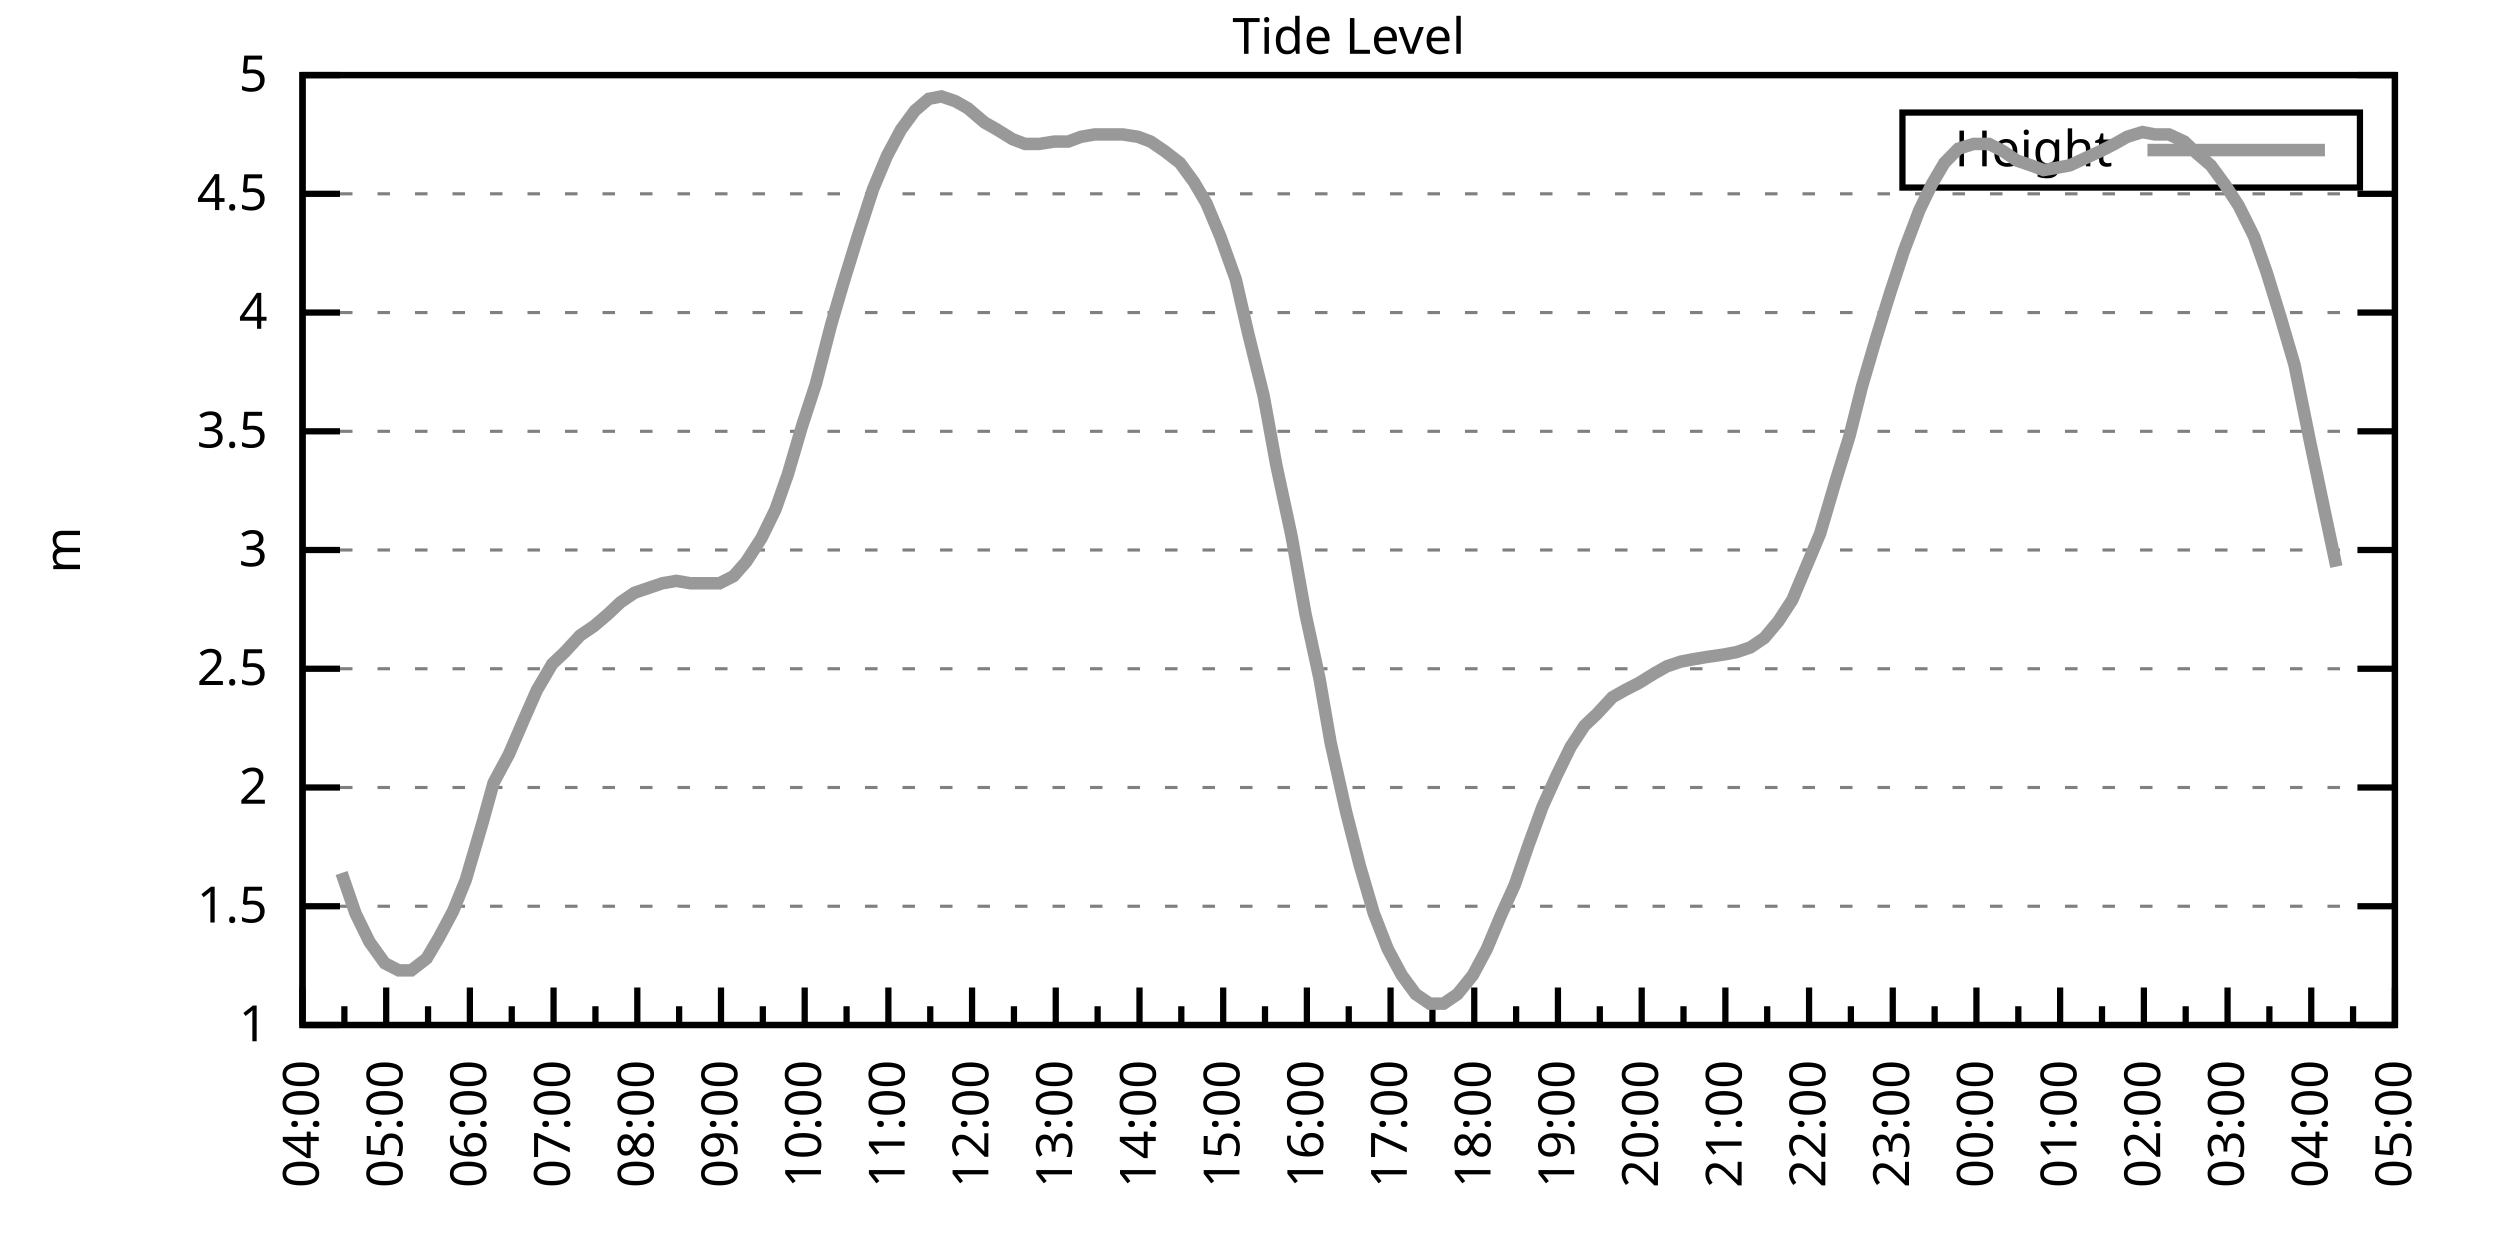
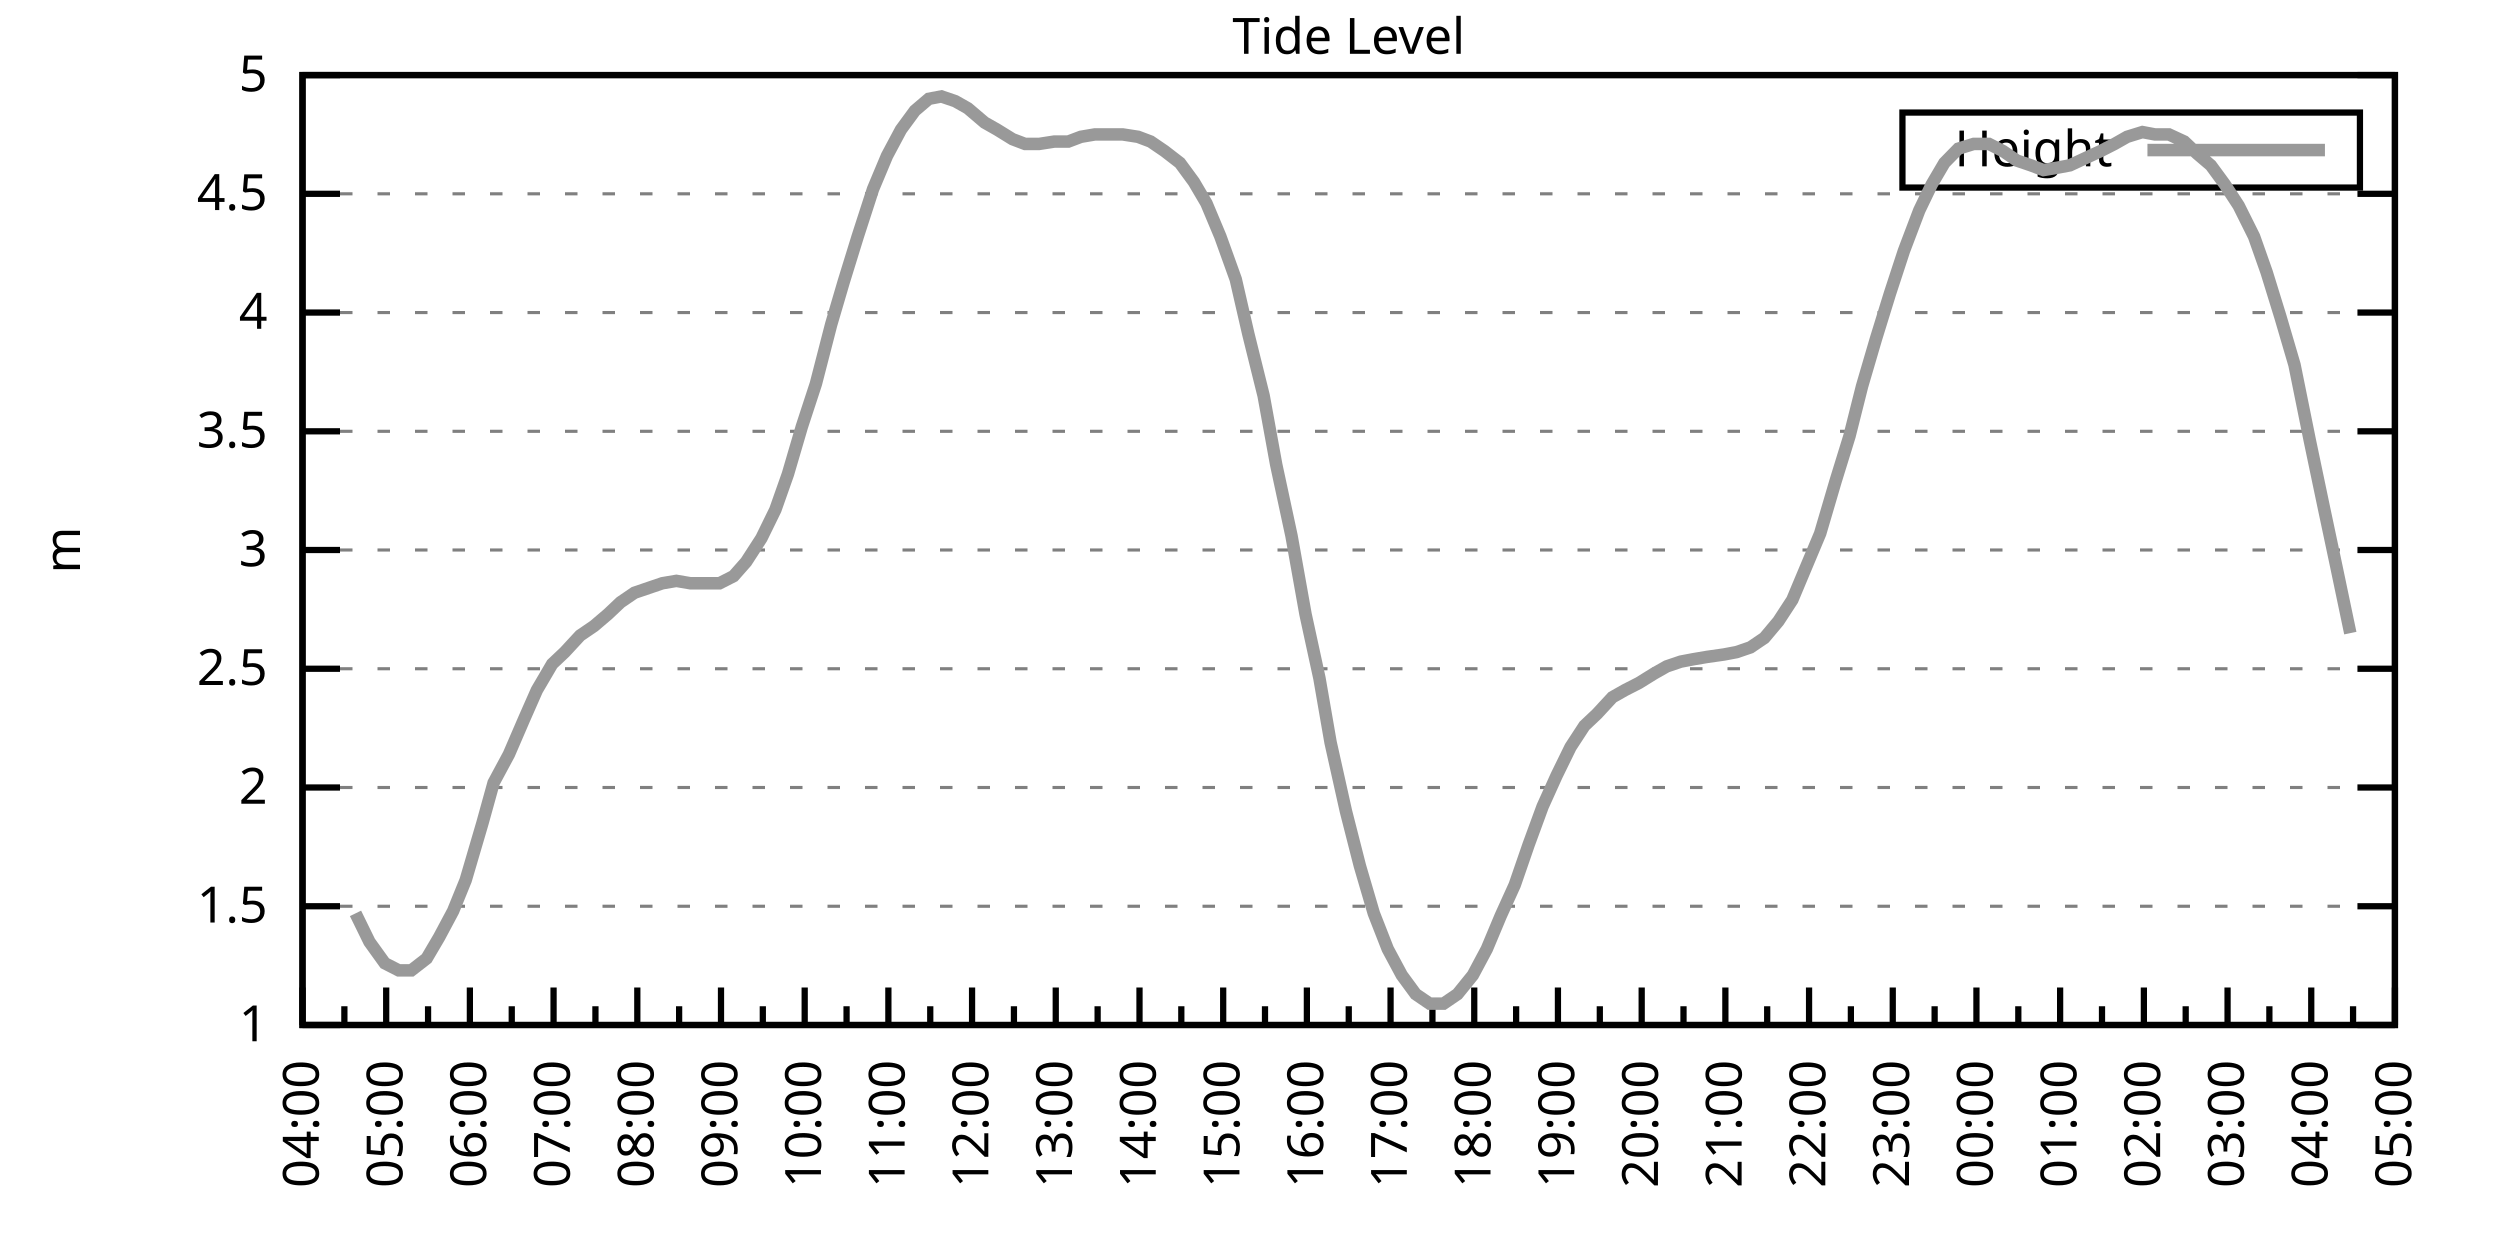
<svg xmlns="http://www.w3.org/2000/svg" xmlns:xlink="http://www.w3.org/1999/xlink" width="400" height="200" viewBox="0 0 400 200">
  <g id="gnuplot_canvas">
    <rect x="0" y="0" width="400" height="200" fill="none" />
    <defs>
      <circle id="gpDot" r="0.5" stroke-width="0.5" stroke="currentColor" />
      <path id="gpPt0" stroke-width="0.333" stroke="currentColor" d="M-1,0 h2 M0,-1 v2" />
      <path id="gpPt1" stroke-width="0.333" stroke="currentColor" d="M-1,-1 L1,1 M1,-1 L-1,1" />
      <path id="gpPt2" stroke-width="0.333" stroke="currentColor" d="M-1,0 L1,0 M0,-1 L0,1 M-1,-1 L1,1 M-1,1 L1,-1" />
      <rect id="gpPt3" stroke-width="0.333" stroke="currentColor" x="-1" y="-1" width="2" height="2" />
      <rect id="gpPt4" stroke-width="0.333" stroke="currentColor" fill="currentColor" x="-1" y="-1" width="2" height="2" />
      <circle id="gpPt5" stroke-width="0.333" stroke="currentColor" cx="0" cy="0" r="1" />
      <use xlink:href="#gpPt5" id="gpPt6" fill="currentColor" stroke="none" />
      <path id="gpPt7" stroke-width="0.333" stroke="currentColor" d="M0,-1.33 L-1.33,0.67 L1.33,0.67 z" />
      <use xlink:href="#gpPt7" id="gpPt8" fill="currentColor" stroke="none" />
      <use xlink:href="#gpPt7" id="gpPt9" stroke="currentColor" transform="rotate(180)" />
      <use xlink:href="#gpPt9" id="gpPt10" fill="currentColor" stroke="none" />
      <use xlink:href="#gpPt3" id="gpPt11" stroke="currentColor" transform="rotate(45)" />
      <use xlink:href="#gpPt11" id="gpPt12" fill="currentColor" stroke="none" />
      <path id="gpPt13" stroke-width="0.333" stroke="currentColor" d="M0,1.330 L1.265,0.411 L0.782,-1.067 L-0.782,-1.076 L-1.265,0.411 z" />
      <use xlink:href="#gpPt13" id="gpPt14" fill="currentColor" stroke="none" />
      <filter id="textbox" filterUnits="objectBoundingBox" x="0" y="0" height="1" width="1">
        <feFlood flood-color="white" flood-opacity="1" result="bgnd" />
        <feComposite in="SourceGraphic" in2="bgnd" operator="atop" />
      </filter>
      <filter id="greybox" filterUnits="objectBoundingBox" x="0" y="0" height="1" width="1">
        <feFlood flood-color="lightgrey" flood-opacity="1" result="grey" />
        <feComposite in="SourceGraphic" in2="grey" operator="atop" />
      </filter>
    </defs>
    <g fill="none" color="white" stroke="currentColor" stroke-width="1.00" stroke-linecap="butt" stroke-linejoin="miter">
</g>
    <g fill="none" color="black" stroke="currentColor" stroke-width="1.00" stroke-linecap="butt" stroke-linejoin="miter">
      <g stroke="none" shape-rendering="crispEdges">
        <polygon fill="rgb(255, 255, 255)" points="48.40,164.00 383.18,164.00 383.18,12.02 48.40,12.02 " />
      </g>
    </g>
    <g fill="none" color="black" stroke="currentColor" stroke-width="1.00" stroke-linecap="butt" stroke-linejoin="miter">
</g>
    <g fill="none" color="black" stroke="black" stroke-width="0.50" stroke-linecap="butt" stroke-linejoin="miter">
</g>
    <g fill="none" color="gray" stroke="currentColor" stroke-width="0.50" stroke-linecap="butt" stroke-linejoin="miter">
      <path stroke="gray" stroke-dasharray="2,4" class="gridline" d="M48.40,164.00 L383.19,164.00  " />
    </g>
    <g fill="none" color="gray" stroke="gray" stroke-width="1.00" stroke-linecap="butt" stroke-linejoin="miter">
</g>
    <g fill="none" color="black" stroke="currentColor" stroke-width="1.00" stroke-linecap="butt" stroke-linejoin="miter">
      <path stroke="black" d="M48.40,164.00 L54.40,164.00 M383.19,164.00 L377.19,164.00  " />
      <g transform="translate(42.80,166.60)" stroke="none" fill="black" font-family="Sans" font-size="8.00" text-anchor="end">
        <text>
          <tspan font-family="Sans"> 1</tspan>
        </text>
      </g>
    </g>
    <g fill="none" color="black" stroke="currentColor" stroke-width="1.00" stroke-linecap="butt" stroke-linejoin="miter">
</g>
    <g fill="none" color="black" stroke="black" stroke-width="0.50" stroke-linecap="butt" stroke-linejoin="miter">
</g>
    <g fill="none" color="gray" stroke="currentColor" stroke-width="0.50" stroke-linecap="butt" stroke-linejoin="miter">
      <path stroke="gray" stroke-dasharray="2,4" class="gridline" d="M48.40,145.00 L383.19,145.00  " />
    </g>
    <g fill="none" color="gray" stroke="gray" stroke-width="1.00" stroke-linecap="butt" stroke-linejoin="miter">
</g>
    <g fill="none" color="black" stroke="currentColor" stroke-width="1.00" stroke-linecap="butt" stroke-linejoin="miter">
      <path stroke="black" d="M48.40,145.00 L54.40,145.00 M383.19,145.00 L377.19,145.00  " />
      <g transform="translate(42.80,147.60)" stroke="none" fill="black" font-family="Sans" font-size="8.00" text-anchor="end">
        <text>
          <tspan font-family="Sans"> 1.5</tspan>
        </text>
      </g>
    </g>
    <g fill="none" color="black" stroke="currentColor" stroke-width="1.00" stroke-linecap="butt" stroke-linejoin="miter">
</g>
    <g fill="none" color="black" stroke="black" stroke-width="0.50" stroke-linecap="butt" stroke-linejoin="miter">
</g>
    <g fill="none" color="gray" stroke="currentColor" stroke-width="0.50" stroke-linecap="butt" stroke-linejoin="miter">
      <path stroke="gray" stroke-dasharray="2,4" class="gridline" d="M48.40,126.00 L383.19,126.00  " />
    </g>
    <g fill="none" color="gray" stroke="gray" stroke-width="1.00" stroke-linecap="butt" stroke-linejoin="miter">
</g>
    <g fill="none" color="black" stroke="currentColor" stroke-width="1.00" stroke-linecap="butt" stroke-linejoin="miter">
      <path stroke="black" d="M48.40,126.00 L54.40,126.00 M383.19,126.00 L377.19,126.00  " />
      <g transform="translate(42.80,128.60)" stroke="none" fill="black" font-family="Sans" font-size="8.00" text-anchor="end">
        <text>
          <tspan font-family="Sans"> 2</tspan>
        </text>
      </g>
    </g>
    <g fill="none" color="black" stroke="currentColor" stroke-width="1.00" stroke-linecap="butt" stroke-linejoin="miter">
</g>
    <g fill="none" color="black" stroke="black" stroke-width="0.50" stroke-linecap="butt" stroke-linejoin="miter">
</g>
    <g fill="none" color="gray" stroke="currentColor" stroke-width="0.50" stroke-linecap="butt" stroke-linejoin="miter">
      <path stroke="gray" stroke-dasharray="2,4" class="gridline" d="M48.40,107.00 L383.19,107.00  " />
    </g>
    <g fill="none" color="gray" stroke="gray" stroke-width="1.00" stroke-linecap="butt" stroke-linejoin="miter">
</g>
    <g fill="none" color="black" stroke="currentColor" stroke-width="1.00" stroke-linecap="butt" stroke-linejoin="miter">
      <path stroke="black" d="M48.40,107.00 L54.40,107.00 M383.19,107.00 L377.19,107.00  " />
      <g transform="translate(42.80,109.60)" stroke="none" fill="black" font-family="Sans" font-size="8.00" text-anchor="end">
        <text>
          <tspan font-family="Sans"> 2.5</tspan>
        </text>
      </g>
    </g>
    <g fill="none" color="black" stroke="currentColor" stroke-width="1.00" stroke-linecap="butt" stroke-linejoin="miter">
</g>
    <g fill="none" color="black" stroke="black" stroke-width="0.50" stroke-linecap="butt" stroke-linejoin="miter">
</g>
    <g fill="none" color="gray" stroke="currentColor" stroke-width="0.50" stroke-linecap="butt" stroke-linejoin="miter">
      <path stroke="gray" stroke-dasharray="2,4" class="gridline" d="M48.40,88.00 L383.19,88.00  " />
    </g>
    <g fill="none" color="gray" stroke="gray" stroke-width="1.00" stroke-linecap="butt" stroke-linejoin="miter">
</g>
    <g fill="none" color="black" stroke="currentColor" stroke-width="1.00" stroke-linecap="butt" stroke-linejoin="miter">
      <path stroke="black" d="M48.40,88.00 L54.40,88.00 M383.19,88.00 L377.19,88.00  " />
      <g transform="translate(42.80,90.60)" stroke="none" fill="black" font-family="Sans" font-size="8.00" text-anchor="end">
        <text>
          <tspan font-family="Sans"> 3</tspan>
        </text>
      </g>
    </g>
    <g fill="none" color="black" stroke="currentColor" stroke-width="1.00" stroke-linecap="butt" stroke-linejoin="miter">
</g>
    <g fill="none" color="black" stroke="black" stroke-width="0.50" stroke-linecap="butt" stroke-linejoin="miter">
</g>
    <g fill="none" color="gray" stroke="currentColor" stroke-width="0.50" stroke-linecap="butt" stroke-linejoin="miter">
      <path stroke="gray" stroke-dasharray="2,4" class="gridline" d="M48.40,69.01 L383.19,69.01  " />
    </g>
    <g fill="none" color="gray" stroke="gray" stroke-width="1.00" stroke-linecap="butt" stroke-linejoin="miter">
</g>
    <g fill="none" color="black" stroke="currentColor" stroke-width="1.00" stroke-linecap="butt" stroke-linejoin="miter">
      <path stroke="black" d="M48.40,69.01 L54.40,69.01 M383.19,69.01 L377.19,69.01  " />
      <g transform="translate(42.80,71.61)" stroke="none" fill="black" font-family="Sans" font-size="8.00" text-anchor="end">
        <text>
          <tspan font-family="Sans"> 3.5</tspan>
        </text>
      </g>
    </g>
    <g fill="none" color="black" stroke="currentColor" stroke-width="1.00" stroke-linecap="butt" stroke-linejoin="miter">
</g>
    <g fill="none" color="black" stroke="black" stroke-width="0.50" stroke-linecap="butt" stroke-linejoin="miter">
</g>
    <g fill="none" color="gray" stroke="currentColor" stroke-width="0.50" stroke-linecap="butt" stroke-linejoin="miter">
      <path stroke="gray" stroke-dasharray="2,4" class="gridline" d="M48.40,50.01 L383.19,50.01  " />
    </g>
    <g fill="none" color="gray" stroke="gray" stroke-width="1.00" stroke-linecap="butt" stroke-linejoin="miter">
</g>
    <g fill="none" color="black" stroke="currentColor" stroke-width="1.00" stroke-linecap="butt" stroke-linejoin="miter">
      <path stroke="black" d="M48.40,50.01 L54.40,50.01 M383.19,50.01 L377.19,50.01  " />
      <g transform="translate(42.80,52.61)" stroke="none" fill="black" font-family="Sans" font-size="8.00" text-anchor="end">
        <text>
          <tspan font-family="Sans"> 4</tspan>
        </text>
      </g>
    </g>
    <g fill="none" color="black" stroke="currentColor" stroke-width="1.00" stroke-linecap="butt" stroke-linejoin="miter">
</g>
    <g fill="none" color="black" stroke="black" stroke-width="0.50" stroke-linecap="butt" stroke-linejoin="miter">
</g>
    <g fill="none" color="gray" stroke="currentColor" stroke-width="0.50" stroke-linecap="butt" stroke-linejoin="miter">
      <path stroke="gray" stroke-dasharray="2,4" class="gridline" d="M48.40,31.01 L383.19,31.01  " />
    </g>
    <g fill="none" color="gray" stroke="gray" stroke-width="1.00" stroke-linecap="butt" stroke-linejoin="miter">
</g>
    <g fill="none" color="black" stroke="currentColor" stroke-width="1.00" stroke-linecap="butt" stroke-linejoin="miter">
      <path stroke="black" d="M48.40,31.01 L54.40,31.01 M383.19,31.01 L377.19,31.01  " />
      <g transform="translate(42.80,33.61)" stroke="none" fill="black" font-family="Sans" font-size="8.00" text-anchor="end">
        <text>
          <tspan font-family="Sans"> 4.5</tspan>
        </text>
      </g>
    </g>
    <g fill="none" color="black" stroke="currentColor" stroke-width="1.00" stroke-linecap="butt" stroke-linejoin="miter">
</g>
    <g fill="none" color="black" stroke="black" stroke-width="0.50" stroke-linecap="butt" stroke-linejoin="miter">
</g>
    <g fill="none" color="gray" stroke="currentColor" stroke-width="0.50" stroke-linecap="butt" stroke-linejoin="miter">
      <path stroke="gray" stroke-dasharray="2,4" class="gridline" d="M48.40,12.01 L383.19,12.01  " />
    </g>
    <g fill="none" color="gray" stroke="gray" stroke-width="1.00" stroke-linecap="butt" stroke-linejoin="miter">
</g>
    <g fill="none" color="black" stroke="currentColor" stroke-width="1.00" stroke-linecap="butt" stroke-linejoin="miter">
      <path stroke="black" d="M48.40,12.01 L54.40,12.01 M383.19,12.01 L377.19,12.01  " />
      <g transform="translate(42.80,14.61)" stroke="none" fill="black" font-family="Sans" font-size="8.00" text-anchor="end">
        <text>
          <tspan font-family="Sans"> 5</tspan>
        </text>
      </g>
    </g>
    <g fill="none" color="black" stroke="currentColor" stroke-width="1.00" stroke-linecap="butt" stroke-linejoin="miter">
      <path stroke="black" d="M48.40,164.00 L48.40,158.00  " />
      <g transform="translate(51.00,169.60) rotate(270)" stroke="none" fill="black" font-family="Sans" font-size="8.00" text-anchor="end">
        <text>
          <tspan font-family="Sans">04:00</tspan>
        </text>
      </g>
    </g>
    <g fill="none" color="black" stroke="currentColor" stroke-width="1.00" stroke-linecap="butt" stroke-linejoin="miter">
      <path stroke="black" d="M55.10,164.00 L55.10,161.00 M61.79,164.00 L61.79,158.00  " />
      <g transform="translate(64.39,169.60) rotate(270)" stroke="none" fill="black" font-family="Sans" font-size="8.00" text-anchor="end">
        <text>
          <tspan font-family="Sans">05:00</tspan>
        </text>
      </g>
    </g>
    <g fill="none" color="black" stroke="currentColor" stroke-width="1.00" stroke-linecap="butt" stroke-linejoin="miter">
      <path stroke="black" d="M68.49,164.00 L68.49,161.00 M75.18,164.00 L75.18,158.00  " />
      <g transform="translate(77.78,169.60) rotate(270)" stroke="none" fill="black" font-family="Sans" font-size="8.00" text-anchor="end">
        <text>
          <tspan font-family="Sans">06:00</tspan>
        </text>
      </g>
    </g>
    <g fill="none" color="black" stroke="currentColor" stroke-width="1.00" stroke-linecap="butt" stroke-linejoin="miter">
      <path stroke="black" d="M81.88,164.00 L81.88,161.00 M88.57,164.00 L88.57,158.00  " />
      <g transform="translate(91.17,169.60) rotate(270)" stroke="none" fill="black" font-family="Sans" font-size="8.00" text-anchor="end">
        <text>
          <tspan font-family="Sans">07:00</tspan>
        </text>
      </g>
    </g>
    <g fill="none" color="black" stroke="currentColor" stroke-width="1.00" stroke-linecap="butt" stroke-linejoin="miter">
      <path stroke="black" d="M95.27,164.00 L95.27,161.00 M101.97,164.00 L101.97,158.00  " />
      <g transform="translate(104.57,169.60) rotate(270)" stroke="none" fill="black" font-family="Sans" font-size="8.00" text-anchor="end">
        <text>
          <tspan font-family="Sans">08:00</tspan>
        </text>
      </g>
    </g>
    <g fill="none" color="black" stroke="currentColor" stroke-width="1.00" stroke-linecap="butt" stroke-linejoin="miter">
      <path stroke="black" d="M108.66,164.00 L108.66,161.00 M115.36,164.00 L115.36,158.00  " />
      <g transform="translate(117.96,169.60) rotate(270)" stroke="none" fill="black" font-family="Sans" font-size="8.00" text-anchor="end">
        <text>
          <tspan font-family="Sans">09:00</tspan>
        </text>
      </g>
    </g>
    <g fill="none" color="black" stroke="currentColor" stroke-width="1.00" stroke-linecap="butt" stroke-linejoin="miter">
      <path stroke="black" d="M122.05,164.00 L122.05,161.00 M128.75,164.00 L128.75,158.00  " />
      <g transform="translate(131.35,169.60) rotate(270)" stroke="none" fill="black" font-family="Sans" font-size="8.00" text-anchor="end">
        <text>
          <tspan font-family="Sans">10:00</tspan>
        </text>
      </g>
    </g>
    <g fill="none" color="black" stroke="currentColor" stroke-width="1.00" stroke-linecap="butt" stroke-linejoin="miter">
      <path stroke="black" d="M135.45,164.00 L135.45,161.00 M142.14,164.00 L142.14,158.00  " />
      <g transform="translate(144.74,169.60) rotate(270)" stroke="none" fill="black" font-family="Sans" font-size="8.00" text-anchor="end">
        <text>
          <tspan font-family="Sans">11:00</tspan>
        </text>
      </g>
    </g>
    <g fill="none" color="black" stroke="currentColor" stroke-width="1.00" stroke-linecap="butt" stroke-linejoin="miter">
      <path stroke="black" d="M148.84,164.00 L148.84,161.00 M155.53,164.00 L155.53,158.00  " />
      <g transform="translate(158.13,169.60) rotate(270)" stroke="none" fill="black" font-family="Sans" font-size="8.00" text-anchor="end">
        <text>
          <tspan font-family="Sans">12:00</tspan>
        </text>
      </g>
    </g>
    <g fill="none" color="black" stroke="currentColor" stroke-width="1.00" stroke-linecap="butt" stroke-linejoin="miter">
      <path stroke="black" d="M162.23,164.00 L162.23,161.00 M168.92,164.00 L168.92,158.00  " />
      <g transform="translate(171.52,169.60) rotate(270)" stroke="none" fill="black" font-family="Sans" font-size="8.00" text-anchor="end">
        <text>
          <tspan font-family="Sans">13:00</tspan>
        </text>
      </g>
    </g>
    <g fill="none" color="black" stroke="currentColor" stroke-width="1.00" stroke-linecap="butt" stroke-linejoin="miter">
      <path stroke="black" d="M175.62,164.00 L175.62,161.00 M182.32,164.00 L182.32,158.00  " />
      <g transform="translate(184.92,169.60) rotate(270)" stroke="none" fill="black" font-family="Sans" font-size="8.00" text-anchor="end">
        <text>
          <tspan font-family="Sans">14:00</tspan>
        </text>
      </g>
    </g>
    <g fill="none" color="black" stroke="currentColor" stroke-width="1.00" stroke-linecap="butt" stroke-linejoin="miter">
      <path stroke="black" d="M189.01,164.00 L189.01,161.00 M195.71,164.00 L195.71,158.00  " />
      <g transform="translate(198.31,169.60) rotate(270)" stroke="none" fill="black" font-family="Sans" font-size="8.00" text-anchor="end">
        <text>
          <tspan font-family="Sans">15:00</tspan>
        </text>
      </g>
    </g>
    <g fill="none" color="black" stroke="currentColor" stroke-width="1.00" stroke-linecap="butt" stroke-linejoin="miter">
      <path stroke="black" d="M202.40,164.00 L202.40,161.00 M209.10,164.00 L209.10,158.00  " />
      <g transform="translate(211.70,169.60) rotate(270)" stroke="none" fill="black" font-family="Sans" font-size="8.00" text-anchor="end">
        <text>
          <tspan font-family="Sans">16:00</tspan>
        </text>
      </g>
    </g>
    <g fill="none" color="black" stroke="currentColor" stroke-width="1.00" stroke-linecap="butt" stroke-linejoin="miter">
      <path stroke="black" d="M215.80,164.00 L215.80,161.00 M222.49,164.00 L222.49,158.00  " />
      <g transform="translate(225.09,169.60) rotate(270)" stroke="none" fill="black" font-family="Sans" font-size="8.00" text-anchor="end">
        <text>
          <tspan font-family="Sans">17:00</tspan>
        </text>
      </g>
    </g>
    <g fill="none" color="black" stroke="currentColor" stroke-width="1.00" stroke-linecap="butt" stroke-linejoin="miter">
      <path stroke="black" d="M229.19,164.00 L229.19,161.00 M235.88,164.00 L235.88,158.00  " />
      <g transform="translate(238.48,169.60) rotate(270)" stroke="none" fill="black" font-family="Sans" font-size="8.00" text-anchor="end">
        <text>
          <tspan font-family="Sans">18:00</tspan>
        </text>
      </g>
    </g>
    <g fill="none" color="black" stroke="currentColor" stroke-width="1.00" stroke-linecap="butt" stroke-linejoin="miter">
      <path stroke="black" d="M242.58,164.00 L242.58,161.00 M249.27,164.00 L249.27,158.00  " />
      <g transform="translate(251.87,169.60) rotate(270)" stroke="none" fill="black" font-family="Sans" font-size="8.00" text-anchor="end">
        <text>
          <tspan font-family="Sans">19:00</tspan>
        </text>
      </g>
    </g>
    <g fill="none" color="black" stroke="currentColor" stroke-width="1.00" stroke-linecap="butt" stroke-linejoin="miter">
      <path stroke="black" d="M255.97,164.00 L255.97,161.00 M262.67,164.00 L262.67,158.00  " />
      <g transform="translate(265.27,169.60) rotate(270)" stroke="none" fill="black" font-family="Sans" font-size="8.00" text-anchor="end">
        <text>
          <tspan font-family="Sans">20:00</tspan>
        </text>
      </g>
    </g>
    <g fill="none" color="black" stroke="currentColor" stroke-width="1.00" stroke-linecap="butt" stroke-linejoin="miter">
      <path stroke="black" d="M269.36,164.00 L269.36,161.00 M276.06,164.00 L276.06,158.00  " />
      <g transform="translate(278.66,169.60) rotate(270)" stroke="none" fill="black" font-family="Sans" font-size="8.00" text-anchor="end">
        <text>
          <tspan font-family="Sans">21:00</tspan>
        </text>
      </g>
    </g>
    <g fill="none" color="black" stroke="currentColor" stroke-width="1.00" stroke-linecap="butt" stroke-linejoin="miter">
      <path stroke="black" d="M282.75,164.00 L282.75,161.00 M289.45,164.00 L289.45,158.00  " />
      <g transform="translate(292.05,169.60) rotate(270)" stroke="none" fill="black" font-family="Sans" font-size="8.00" text-anchor="end">
        <text>
          <tspan font-family="Sans">22:00</tspan>
        </text>
      </g>
    </g>
    <g fill="none" color="black" stroke="currentColor" stroke-width="1.00" stroke-linecap="butt" stroke-linejoin="miter">
      <path stroke="black" d="M296.14,164.00 L296.14,161.00 M302.84,164.00 L302.84,158.00  " />
      <g transform="translate(305.44,169.60) rotate(270)" stroke="none" fill="black" font-family="Sans" font-size="8.00" text-anchor="end">
        <text>
          <tspan font-family="Sans">23:00</tspan>
        </text>
      </g>
    </g>
    <g fill="none" color="black" stroke="currentColor" stroke-width="1.00" stroke-linecap="butt" stroke-linejoin="miter">
      <path stroke="black" d="M309.54,164.00 L309.54,161.00 M316.23,164.00 L316.23,158.00  " />
      <g transform="translate(318.83,169.60) rotate(270)" stroke="none" fill="black" font-family="Sans" font-size="8.00" text-anchor="end">
        <text>
          <tspan font-family="Sans">00:00</tspan>
        </text>
      </g>
    </g>
    <g fill="none" color="black" stroke="currentColor" stroke-width="1.00" stroke-linecap="butt" stroke-linejoin="miter">
      <path stroke="black" d="M322.93,164.00 L322.93,161.00 M329.62,164.00 L329.62,158.00  " />
      <g transform="translate(332.22,169.60) rotate(270)" stroke="none" fill="black" font-family="Sans" font-size="8.00" text-anchor="end">
        <text>
          <tspan font-family="Sans">01:00</tspan>
        </text>
      </g>
    </g>
    <g fill="none" color="black" stroke="currentColor" stroke-width="1.00" stroke-linecap="butt" stroke-linejoin="miter">
      <path stroke="black" d="M336.32,164.00 L336.32,161.00 M343.02,164.00 L343.02,158.00  " />
      <g transform="translate(345.62,169.60) rotate(270)" stroke="none" fill="black" font-family="Sans" font-size="8.00" text-anchor="end">
        <text>
          <tspan font-family="Sans">02:00</tspan>
        </text>
      </g>
    </g>
    <g fill="none" color="black" stroke="currentColor" stroke-width="1.00" stroke-linecap="butt" stroke-linejoin="miter">
      <path stroke="black" d="M349.71,164.00 L349.71,161.00 M356.41,164.00 L356.41,158.00  " />
      <g transform="translate(359.01,169.60) rotate(270)" stroke="none" fill="black" font-family="Sans" font-size="8.00" text-anchor="end">
        <text>
          <tspan font-family="Sans">03:00</tspan>
        </text>
      </g>
    </g>
    <g fill="none" color="black" stroke="currentColor" stroke-width="1.00" stroke-linecap="butt" stroke-linejoin="miter">
      <path stroke="black" d="M363.10,164.00 L363.10,161.00 M369.80,164.00 L369.80,158.00  " />
      <g transform="translate(372.40,169.60) rotate(270)" stroke="none" fill="black" font-family="Sans" font-size="8.00" text-anchor="end">
        <text>
          <tspan font-family="Sans">04:00</tspan>
        </text>
      </g>
    </g>
    <g fill="none" color="black" stroke="currentColor" stroke-width="1.00" stroke-linecap="butt" stroke-linejoin="miter">
      <path stroke="black" d="M376.49,164.00 L376.49,161.00 M383.19,164.00 L383.19,158.00  " />
      <g transform="translate(385.79,169.60) rotate(270)" stroke="none" fill="black" font-family="Sans" font-size="8.00" text-anchor="end">
        <text>
          <tspan font-family="Sans">05:00</tspan>
        </text>
      </g>
    </g>
    <g fill="none" color="black" stroke="currentColor" stroke-width="1.00" stroke-linecap="butt" stroke-linejoin="miter">
</g>
    <g fill="none" color="black" stroke="currentColor" stroke-width="1.00" stroke-linecap="butt" stroke-linejoin="miter">
      <path stroke="black" d="M48.40,12.01 L48.40,164.00 L383.19,164.00 L383.19,12.01 L48.40,12.01 Z  " />
    </g>
    <g fill="none" color="black" stroke="currentColor" stroke-width="1.00" stroke-linecap="butt" stroke-linejoin="miter">
      <g transform="translate(12.80,88.01) rotate(270)" stroke="none" fill="black" font-family="Sans" font-size="8.00" text-anchor="middle">
        <text>
          <tspan font-family="Sans">m</tspan>
        </text>
      </g>
    </g>
    <g fill="none" color="black" stroke="currentColor" stroke-width="1.00" stroke-linecap="butt" stroke-linejoin="miter">
</g>
    <g fill="none" color="black" stroke="currentColor" stroke-width="1.00" stroke-linecap="butt" stroke-linejoin="miter">
      <path stroke="black" d="M304.39,30.01 L304.39,18.01 L377.59,18.01 L377.59,30.01 L304.39,30.01 Z  " />
    </g>
    <g id="Tide_level_plot_1">
      <g fill="none" color="white" stroke="black" stroke-width="2.00" stroke-linecap="butt" stroke-linejoin="miter">
</g>
      <g fill="none" color="black" stroke="currentColor" stroke-width="2.00" stroke-linecap="butt" stroke-linejoin="miter">
        <g transform="translate(337.99,26.61)" stroke="none" fill="black" font-family="Sans" font-size="8.00" text-anchor="end">
          <text>
            <tspan font-family="Sans">Height</tspan>
          </text>
        </g>
      </g>
      <g fill="none" color="black" stroke="currentColor" stroke-width="2.00" stroke-linecap="butt" stroke-linejoin="miter">
-         <path stroke="rgb(153, 153, 153)" d="M343.59,24.01 L371.99,24.01 M54.65,139.68 L56.88,146.14 L59.11,150.70 L61.57,154.12 L63.80,155.26 L65.81,155.26   L68.26,153.36 L70.27,149.94 L72.50,145.76 L74.51,140.82 L77.19,131.70 L78.98,125.24 L81.43,120.68 L83.89,114.98   L85.90,110.42 L88.35,106.24 L90.36,104.34 L92.82,101.68 L95.05,100.16 L97.28,98.26 L99.29,96.36 L101.52,94.84   L103.75,94.08 L105.98,93.32 L108.22,92.94 L110.45,93.32 L112.90,93.32 L115.13,93.32 L117.37,92.18 L119.38,89.90   L121.83,86.11 L124.06,81.55 L126.07,75.85 L128.30,68.25 L130.54,61.41 L132.99,51.91 L135.00,45.07 L137.23,37.85   L139.69,30.25 L141.92,24.93 L144.15,20.75 L146.38,17.71 L148.61,15.81 L150.62,15.43 L152.85,16.19 L154.86,17.33   L157.54,19.61 L159.55,20.75 L162.01,22.27 L164.01,23.03 L166.25,23.03 L168.70,22.65 L170.93,22.65 L172.94,21.89   L175.17,21.51 L177.63,21.51 L179.64,21.51 L182.09,21.89 L184.10,22.65 L186.33,24.17 L188.79,26.07 L191.02,29.11   L193.03,32.53 L195.26,37.85 L197.72,44.69 L199.73,53.43 L202.18,63.31 L204.19,74.33 L206.64,85.73 L208.88,98.26   L211.11,108.52 L212.89,118.78 L215.35,129.80 L217.58,138.54 L219.81,146.14 L222.04,151.84 L224.28,156.02 L226.51,159.06   L228.74,160.58 L230.97,160.58 L233.20,159.06 L235.66,156.02 L237.89,151.84 L240.12,146.52 L242.36,141.58 L244.59,135.12   L246.82,129.04 L249.05,124.10 L251.28,119.54 L253.51,116.12 L255.52,114.22 L257.98,111.56 L259.99,110.42 L262.22,109.28   L264.67,107.76 L266.68,106.62 L268.92,105.86 L270.92,105.48 L273.16,105.10 L275.83,104.72 L277.84,104.34 L280.07,103.58   L282.31,102.06 L284.54,99.40 L286.77,95.98 L289.00,90.66 L291.23,85.35 L293.69,76.99 L295.92,69.77 L297.93,61.79   L300.16,54.19 L302.39,46.97 L304.63,40.13 L307.08,33.67 L309.09,29.49 L311.10,26.07 L313.33,23.79 L315.79,23.03   L318.24,23.03 L320.47,24.17 L322.70,25.69 L324.94,26.45 L326.95,27.21 L329.18,26.83 L331.19,26.45 L333.64,25.31   L336.10,24.17 L338.33,23.03 L340.34,21.89 L342.79,21.13 L344.80,21.51 L347.03,21.51 L349.49,22.65 L351.50,24.55   L353.73,26.45 L355.96,29.49 L358.19,32.91 L360.65,37.85 L362.66,43.55 L364.89,50.77 L367.12,58.37 L369.58,70.53   L371.81,81.17 L373.82,90.66  " />
+         <path stroke="rgb(153, 153, 153)" d="M343.59,24.01 L371.99,24.01 M56.88,146.14 L59.11,150.70 L61.57,154.12 L63.80,155.26 L65.81,155.26 L68.26,153.36   L70.27,149.94 L72.50,145.76 L74.51,140.82 L77.19,131.70 L78.98,125.24 L81.43,120.68 L83.89,114.98 L85.90,110.42   L88.35,106.24 L90.36,104.34 L92.82,101.68 L95.05,100.16 L97.28,98.26 L99.29,96.36 L101.52,94.84 L103.75,94.08   L105.98,93.32 L108.22,92.94 L110.45,93.32 L112.90,93.32 L115.13,93.32 L117.37,92.18 L119.38,89.90 L121.83,86.11   L124.06,81.55 L126.07,75.85 L128.30,68.25 L130.54,61.41 L132.99,51.91 L135.00,45.07 L137.23,37.85 L139.69,30.25   L141.92,24.93 L144.15,20.75 L146.38,17.71 L148.61,15.81 L150.62,15.43 L152.85,16.19 L154.86,17.33 L157.54,19.61   L159.55,20.75 L162.01,22.27 L164.01,23.03 L166.25,23.03 L168.70,22.65 L170.93,22.65 L172.94,21.89 L175.17,21.51   L177.63,21.51 L179.64,21.51 L182.09,21.89 L184.10,22.65 L186.33,24.17 L188.79,26.07 L191.02,29.11 L193.03,32.53   L195.26,37.85 L197.72,44.69 L199.73,53.43 L202.18,63.31 L204.19,74.33 L206.64,85.73 L208.88,98.26 L211.11,108.52   L212.89,118.78 L215.35,129.80 L217.58,138.54 L219.81,146.14 L222.04,151.84 L224.28,156.02 L226.51,159.06 L228.74,160.58   L230.97,160.58 L233.20,159.06 L235.66,156.02 L237.89,151.84 L240.12,146.52 L242.36,141.58 L244.59,135.12 L246.82,129.04   L249.05,124.10 L251.28,119.54 L253.51,116.12 L255.52,114.22 L257.98,111.56 L259.99,110.42 L262.22,109.28 L264.67,107.76   L266.68,106.62 L268.92,105.86 L270.92,105.48 L273.16,105.10 L275.83,104.72 L277.84,104.34 L280.07,103.58 L282.31,102.06   L284.54,99.40 L286.77,95.98 L289.00,90.66 L291.23,85.35 L293.69,76.99 L295.92,69.77 L297.93,61.79 L300.16,54.19   L302.39,46.97 L304.63,40.13 L307.08,33.67 L309.09,29.49 L311.10,26.07 L313.33,23.79 L315.79,23.03 L318.24,23.03   L320.47,24.17 L322.70,25.69 L324.94,26.45 L326.95,27.21 L329.18,26.83 L331.19,26.45 L333.64,25.31 L336.10,24.17   L338.33,23.03 L340.34,21.89 L342.79,21.13 L344.80,21.51 L347.03,21.51 L349.49,22.65 L351.50,24.55 L353.73,26.45   L355.96,29.49 L358.19,32.91 L360.65,37.85 L362.66,43.55 L364.89,50.77 L367.12,58.37 L369.58,70.53 L371.81,81.17   L373.82,90.66 L376.05,101.30  " />
      </g>
    </g>
    <g fill="none" color="black" stroke="currentColor" stroke-width="2.00" stroke-linecap="butt" stroke-linejoin="miter">
</g>
    <g fill="none" color="black" stroke="black" stroke-width="1.00" stroke-linecap="butt" stroke-linejoin="miter">
</g>
    <g fill="none" color="black" stroke="currentColor" stroke-width="1.00" stroke-linecap="butt" stroke-linejoin="miter">
      <path stroke="black" d="M48.40,12.01 L48.40,164.00 L383.19,164.00 L383.19,12.01 L48.40,12.01 Z  " />
    </g>
    <g fill="none" color="black" stroke="currentColor" stroke-width="1.00" stroke-linecap="butt" stroke-linejoin="miter">
      <g transform="translate(215.79,8.61)" stroke="none" fill="black" font-family="Sans" font-size="8.00" text-anchor="middle">
        <text>
          <tspan font-family="Sans">Tide Level</tspan>
        </text>
      </g>
    </g>
    <g fill="none" color="black" stroke="currentColor" stroke-width="1.00" stroke-linecap="butt" stroke-linejoin="miter">
</g>
  </g>
</svg>
